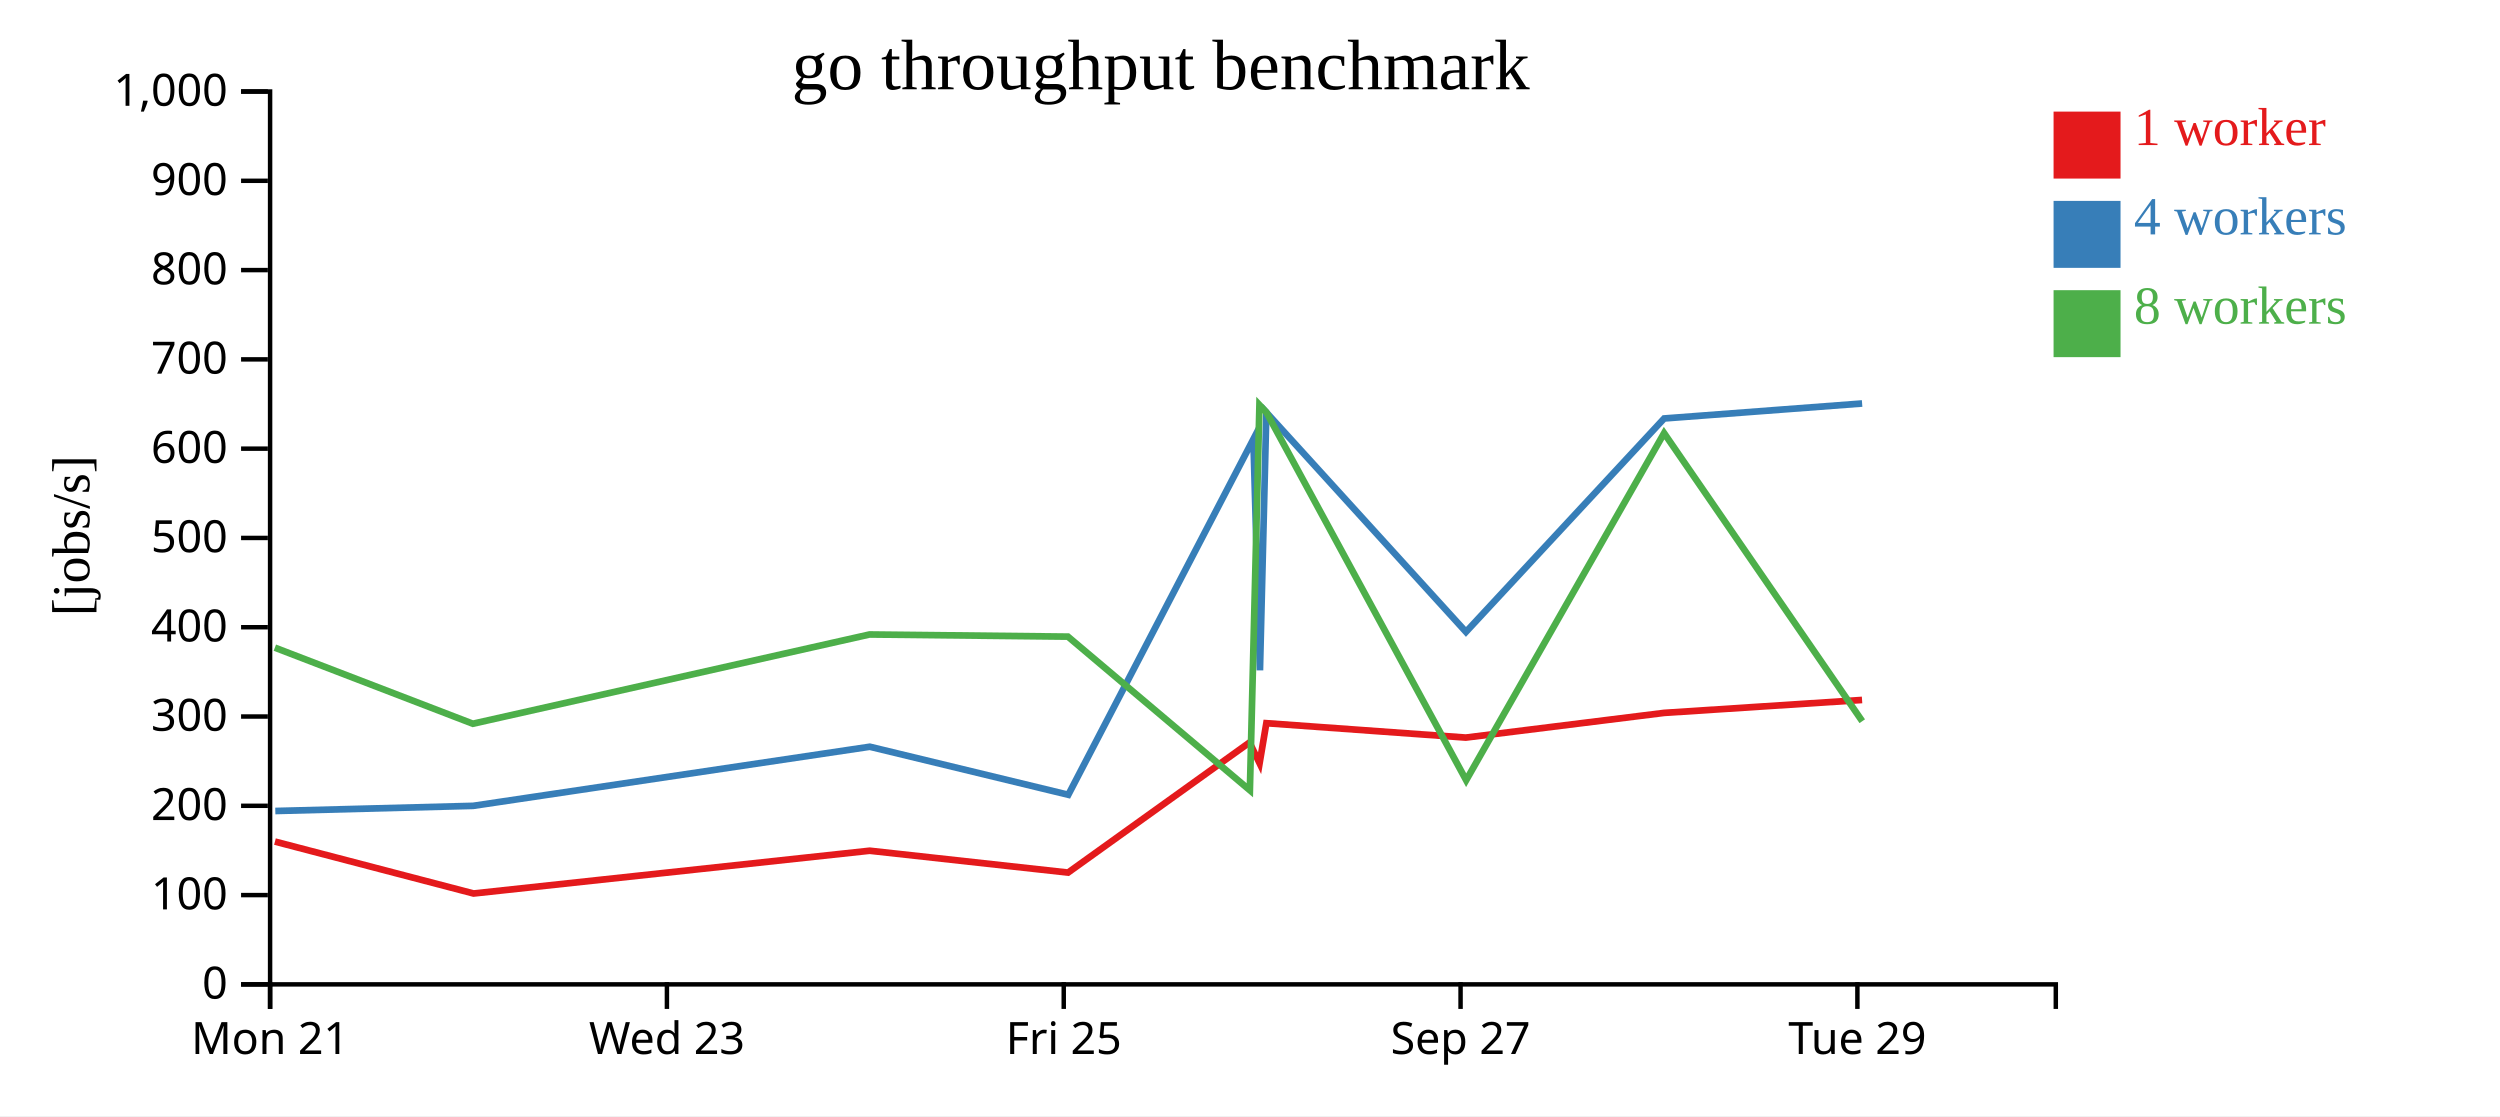
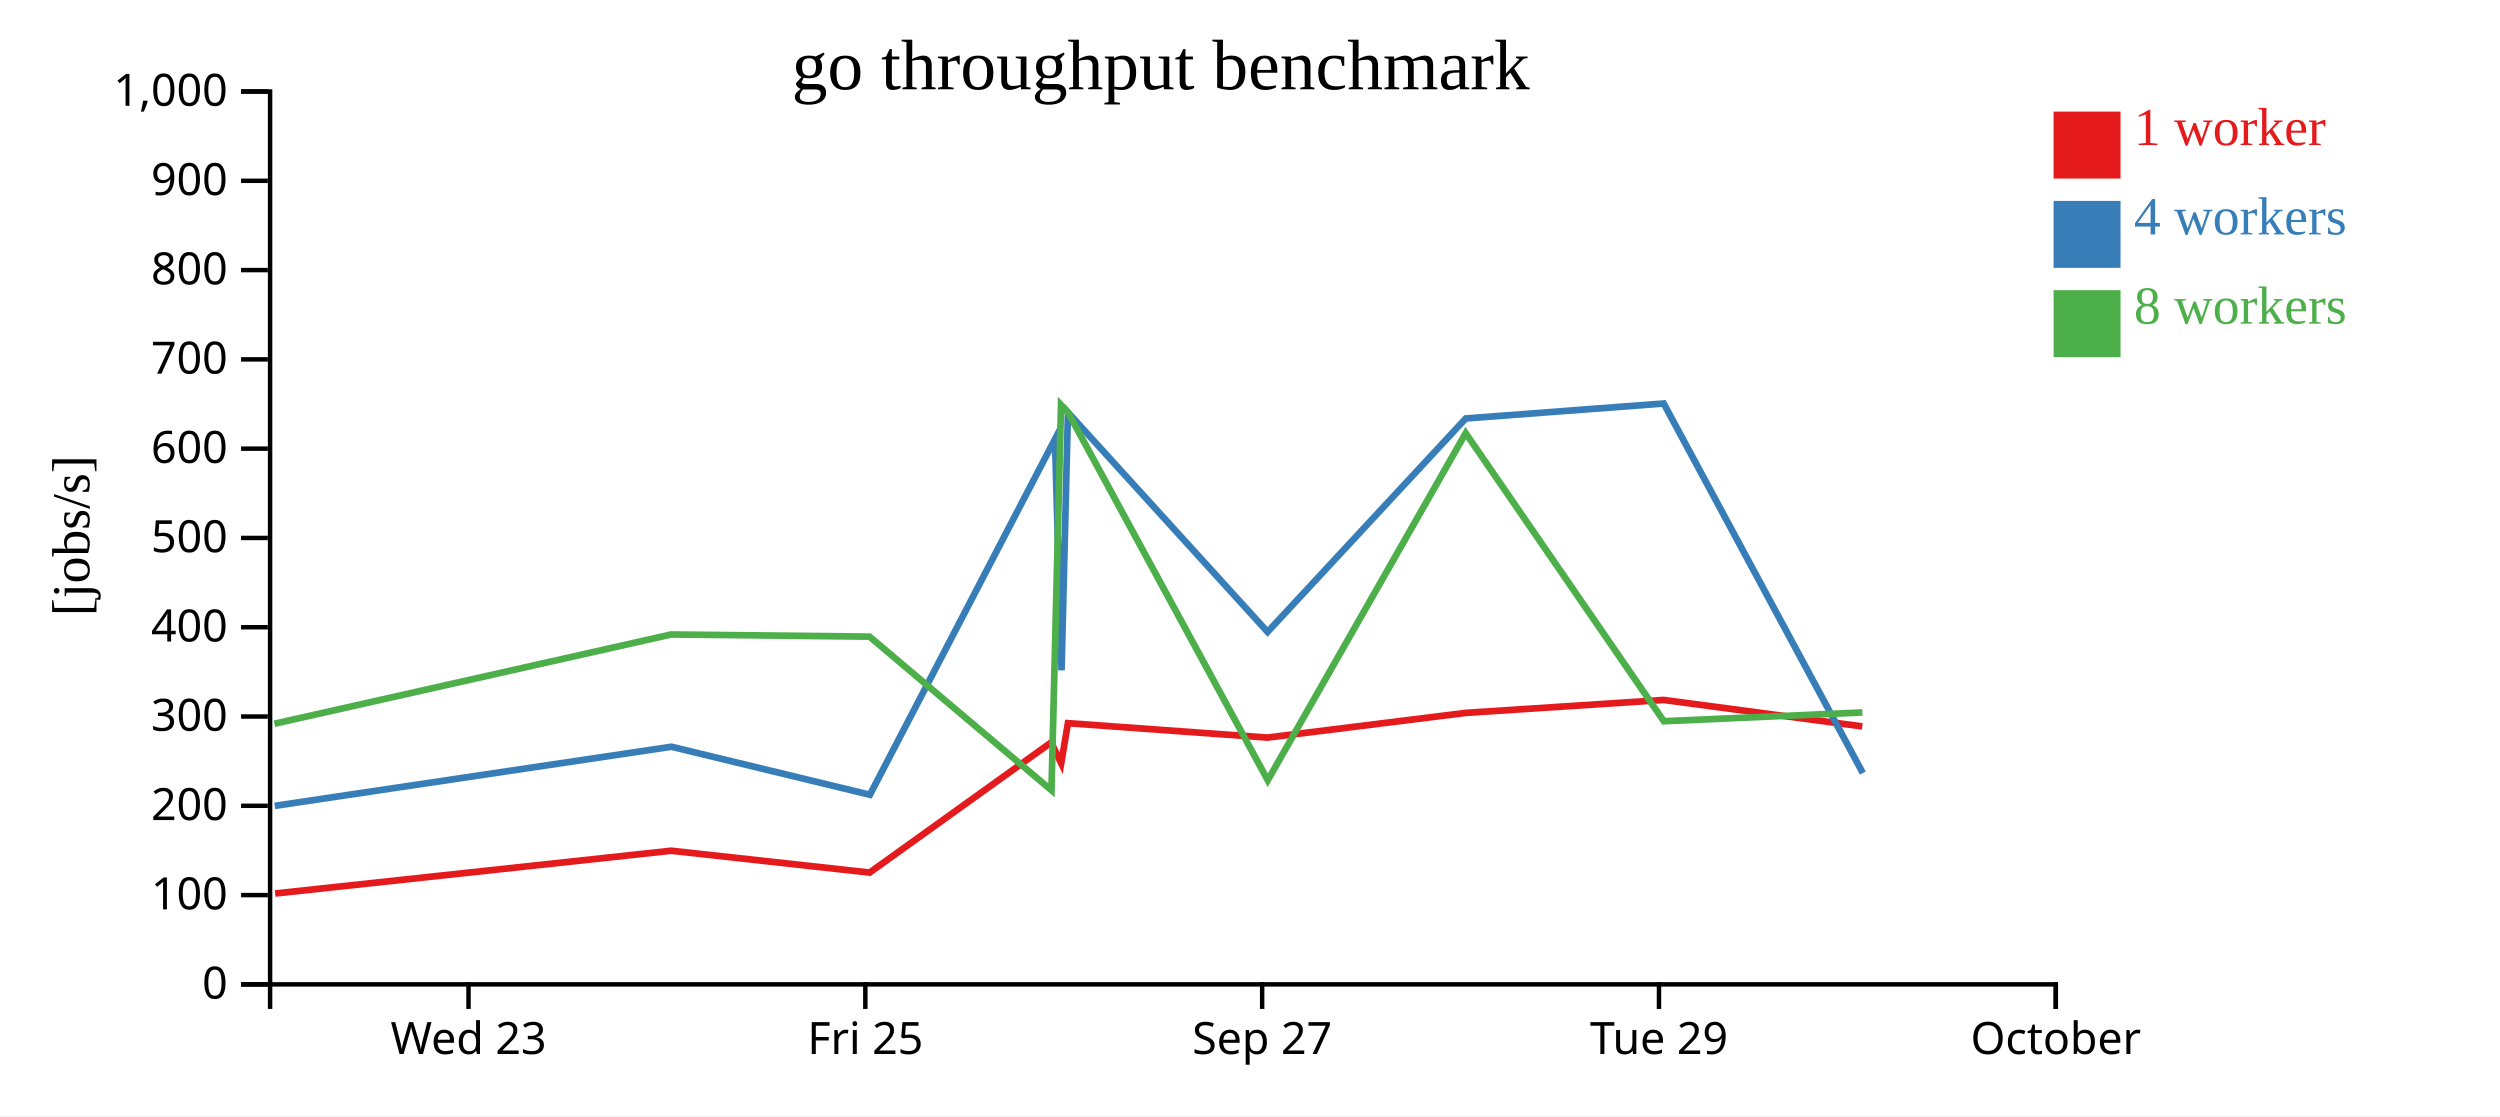
<svg xmlns="http://www.w3.org/2000/svg" width="560" height="250">
  <rect width="100%" height="100%" fill="white" />
  <g transform="translate(60,20)">
    <g transform="translate(0,200)" fill="none" font-size="10" font-family="sans-serif" text-anchor="middle">
      <path class="domain" stroke="currentColor" d="M0.5,6V0.5H400.5V6" />
-       <g class="tick" opacity="1" transform="translate(0.5,0)">
-         <line stroke="currentColor" y2="6" />
-         <text fill="currentColor" y="9" dy="0.71em">Mon 21</text>
-       </g>
-       <g class="tick" opacity="1" transform="translate(89.38889,0)">
+       <g class="tick" opacity="1" transform="translate(44.94444,0)">
        <line stroke="currentColor" y2="6" />
        <text fill="currentColor" y="9" dy="0.71em">Wed 23</text>
      </g>
-       <g class="tick" opacity="1" transform="translate(178.2778,0)">
+       <g class="tick" opacity="1" transform="translate(133.8333,0)">
        <line stroke="currentColor" y2="6" />
        <text fill="currentColor" y="9" dy="0.71em">Fri 25</text>
      </g>
-       <g class="tick" opacity="1" transform="translate(267.1667,0)">
+       <g class="tick" opacity="1" transform="translate(222.7222,0)">
        <line stroke="currentColor" y2="6" />
        <text fill="currentColor" y="9" dy="0.71em">Sep 27</text>
      </g>
-       <g class="tick" opacity="1" transform="translate(356.0556,0)">
+       <g class="tick" opacity="1" transform="translate(311.6111,0)">
        <line stroke="currentColor" y2="6" />
        <text fill="currentColor" y="9" dy="0.71em">Tue 29</text>
+       </g>
+       <g class="tick" opacity="1" transform="translate(400.5,0)">
+         <line stroke="currentColor" y2="6" />
+         <text fill="currentColor" y="9" dy="0.71em">October</text>
      </g>
    </g>
    <g fill="none" font-size="10" font-family="sans-serif" text-anchor="end">
      <path class="domain" stroke="currentColor" d="M-6,200.5H0.5V0.5H-6" />
      <g class="tick" opacity="1" transform="translate(0,200.5)">
        <line stroke="currentColor" x2="-6" />
        <text fill="currentColor" x="-9" dy="0.32em">0</text>
      </g>
      <g class="tick" opacity="1" transform="translate(0,180.5)">
        <line stroke="currentColor" x2="-6" />
        <text fill="currentColor" x="-9" dy="0.32em">100</text>
      </g>
      <g class="tick" opacity="1" transform="translate(0,160.5)">
        <line stroke="currentColor" x2="-6" />
        <text fill="currentColor" x="-9" dy="0.32em">200</text>
      </g>
      <g class="tick" opacity="1" transform="translate(0,140.5)">
        <line stroke="currentColor" x2="-6" />
        <text fill="currentColor" x="-9" dy="0.32em">300</text>
      </g>
      <g class="tick" opacity="1" transform="translate(0,120.5)">
        <line stroke="currentColor" x2="-6" />
        <text fill="currentColor" x="-9" dy="0.32em">400</text>
      </g>
      <g class="tick" opacity="1" transform="translate(0,100.5)">
        <line stroke="currentColor" x2="-6" />
        <text fill="currentColor" x="-9" dy="0.32em">500</text>
      </g>
      <g class="tick" opacity="1" transform="translate(0,80.5)">
        <line stroke="currentColor" x2="-6" />
        <text fill="currentColor" x="-9" dy="0.32em">600</text>
      </g>
      <g class="tick" opacity="1" transform="translate(0,60.5)">
        <line stroke="currentColor" x2="-6" />
        <text fill="currentColor" x="-9" dy="0.32em">700</text>
      </g>
      <g class="tick" opacity="1" transform="translate(0,40.5)">
        <line stroke="currentColor" x2="-6" />
        <text fill="currentColor" x="-9" dy="0.32em">800</text>
      </g>
      <g class="tick" opacity="1" transform="translate(0,20.5)">
        <line stroke="currentColor" x2="-6" />
        <text fill="currentColor" x="-9" dy="0.32em">900</text>
      </g>
      <g class="tick" opacity="1" transform="translate(0,0.5)">
        <line stroke="currentColor" x2="-6" />
        <text fill="currentColor" x="-9" dy="0.32em">1,000</text>
      </g>
    </g>
    <text text-anchor="middle" style="font-size: 12px" transform="rotate(-90)" y="-40" x="-100">[jobs/s]</text>
    <text text-anchor="middle" style="font-size: 16px" y="0" x="200">go throughput benchmark</text>
-     <path class="line" fill="none" stroke="#e41a1c" stroke-width="1.5" d="M1.587,168.514L46.071,180.143L134.806,170.564L179.24,175.46L219.893,146.316L222.148,150.968L223.661,141.995L268.336,145.22L312.768,139.686L357.103,136.789" />
-     <path class="line" fill="none" stroke="#377eb8" stroke-width="1.5" d="M1.667,161.663L45.973,160.512L134.836,147.269L179.3,158.029L220.755,78.37L222.229,130.147L223.663,72.381L268.377,121.548L312.769,73.737L357.114,70.382" />
-     <path class="line" fill="none" stroke="#4daf4a" stroke-width="1.5" d="M1.567,125.075L45.918,142.116L134.769,122.123L179.218,122.606L219.972,157.022L222.113,70.704L223.656,72.34L268.422,154.773L312.757,77.024L357.143,141.552" />
+     <path class="line" fill="none" stroke="#e41a1c" stroke-width="1.5" d="M1.626,180.143L90.361,170.564L134.795,175.46L175.449,146.316L177.704,150.968L179.216,141.995L223.892,145.22L268.324,139.686L312.659,136.789L357.151,142.718" />
+     <path class="line" fill="none" stroke="#377eb8" stroke-width="1.5" d="M1.529,160.512L90.392,147.269L134.855,158.029L176.31,78.37L177.784,130.147L179.219,72.381L223.933,121.548L268.324,73.737L312.67,70.382L357.274,153.165" />
+     <path class="line" fill="none" stroke="#4daf4a" stroke-width="1.5" d="M1.473,142.116L90.325,122.123L134.774,122.606L175.527,157.022L177.668,70.704L179.211,72.34L223.977,154.773L268.312,77.024L312.698,141.552L357.169,139.589" />
    <rect class="dot" x="400" y="5" width="15" height="15" style="fill: #e41a1c;" />
    <rect class="dot" x="400" y="25" width="15" height="15" style="fill: #377eb8;" />
    <rect class="dot" x="400" y="45" width="15" height="15" style="fill: #4daf4a;" />
    <text class="label" x="418" y="12.5" style="fill: #e41a1c; alignment-baseline: middle;" text-anchor="left">1 worker</text>
    <text class="label" x="418" y="32.5" style="fill: #377eb8; alignment-baseline: middle;" text-anchor="left">4 workers</text>
    <text class="label" x="418" y="52.5" style="fill: #4daf4a; alignment-baseline: middle;" text-anchor="left">8 workers</text>
  </g>
</svg>
